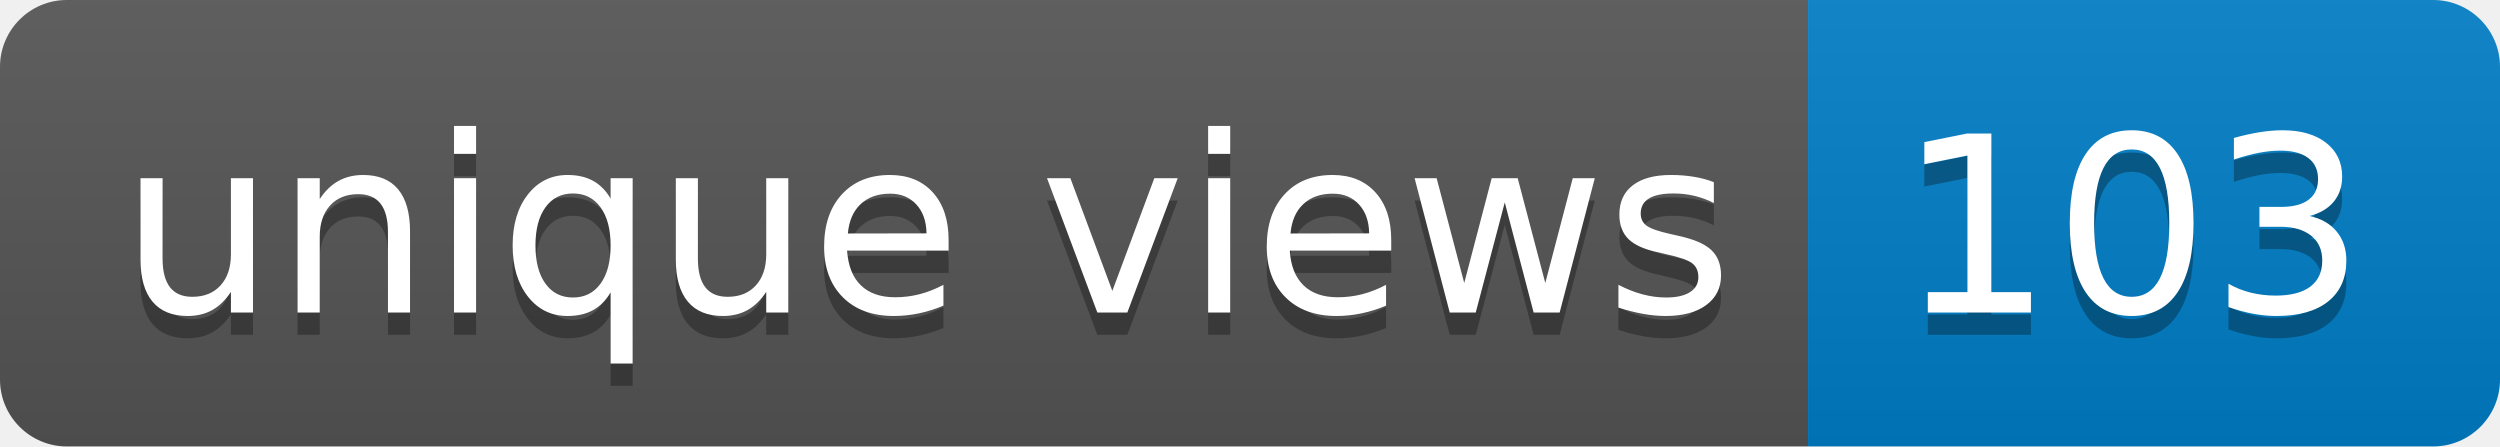
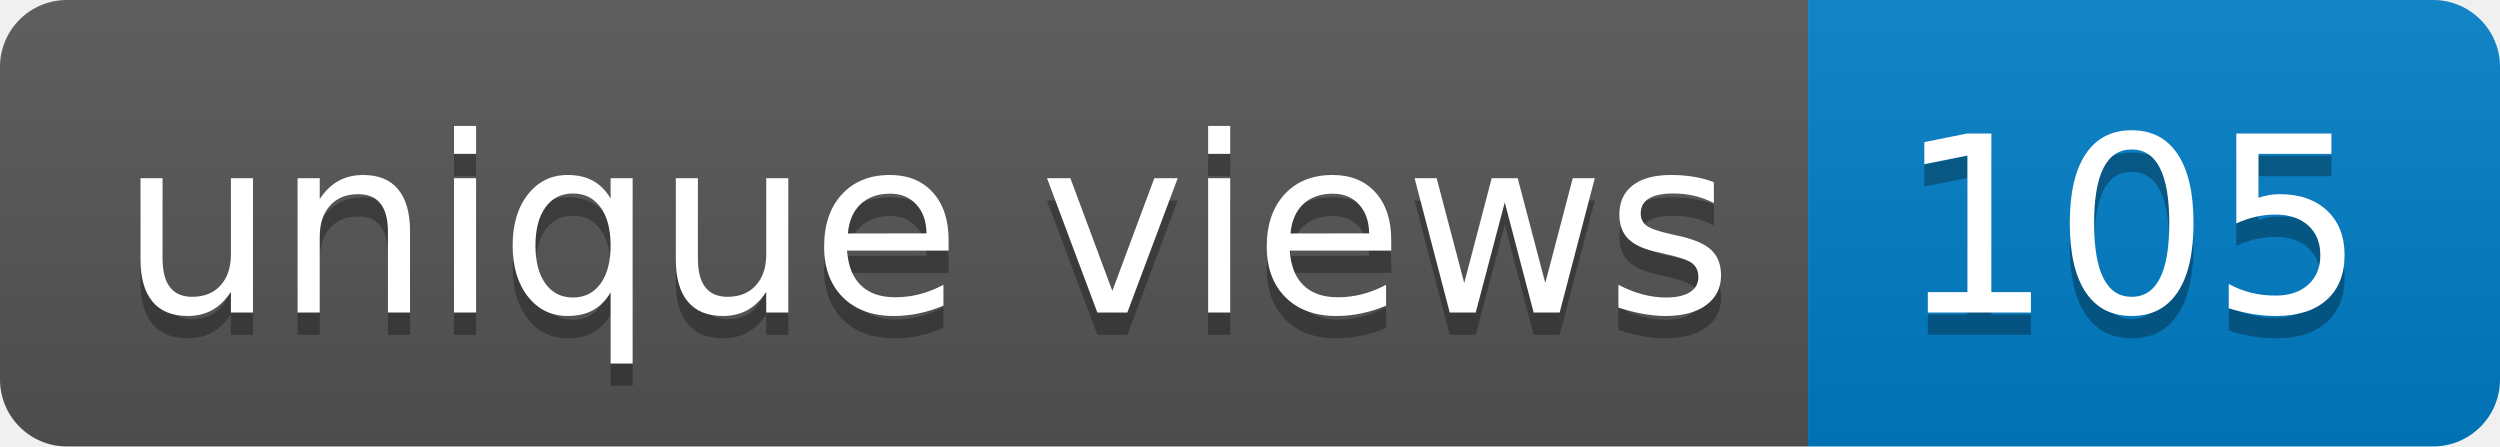
- <svg xmlns="http://www.w3.org/2000/svg" width="112" height="20" role="img" aria-label="unique views: 103">
+ <svg xmlns="http://www.w3.org/2000/svg" width="112" height="20" role="img" aria-label="unique views: 105">
  <linearGradient id="s" x2="0" y2="100%">
    <stop offset="0" stop-color="#bbb" stop-opacity=".1" />
    <stop offset="1" stop-opacity=".1" />
  </linearGradient>
  <clipPath id="r">
    <rect width="112" height="20" rx="3" fill="#fff" />
  </clipPath>
  <g clip-path="url(#r)">
    <rect width="81" height="20" fill="#555" />
    <rect x="81" width="31" height="20" fill="#007ec6" />
    <rect width="112" height="20" fill="url(#s)" />
  </g>
  <g fill="#fff" text-anchor="middle" font-family="Verdana,Geneva,DejaVu Sans,sans-serif" text-rendering="geometricPrecision" font-size="110">
    <text aria-hidden="true" x="415" y="150" fill="#010101" fill-opacity=".3" transform="scale(.1)" textLength="710">unique views</text>
    <text x="415" y="140" transform="scale(.1)" fill="#fff" textLength="710">unique views</text>
-     <text aria-hidden="true" x="955" y="150" fill="#010101" fill-opacity=".3" transform="scale(.1)" textLength="210">103</text>
-     <text x="955" y="140" transform="scale(.1)" fill="#fff" textLength="210">103</text>
+     <text aria-hidden="true" x="955" y="150" fill="#010101" fill-opacity=".3" transform="scale(.1)" textLength="210">105</text>
+     <text x="955" y="140" transform="scale(.1)" fill="#fff" textLength="210">105</text>
  </g>
</svg>
